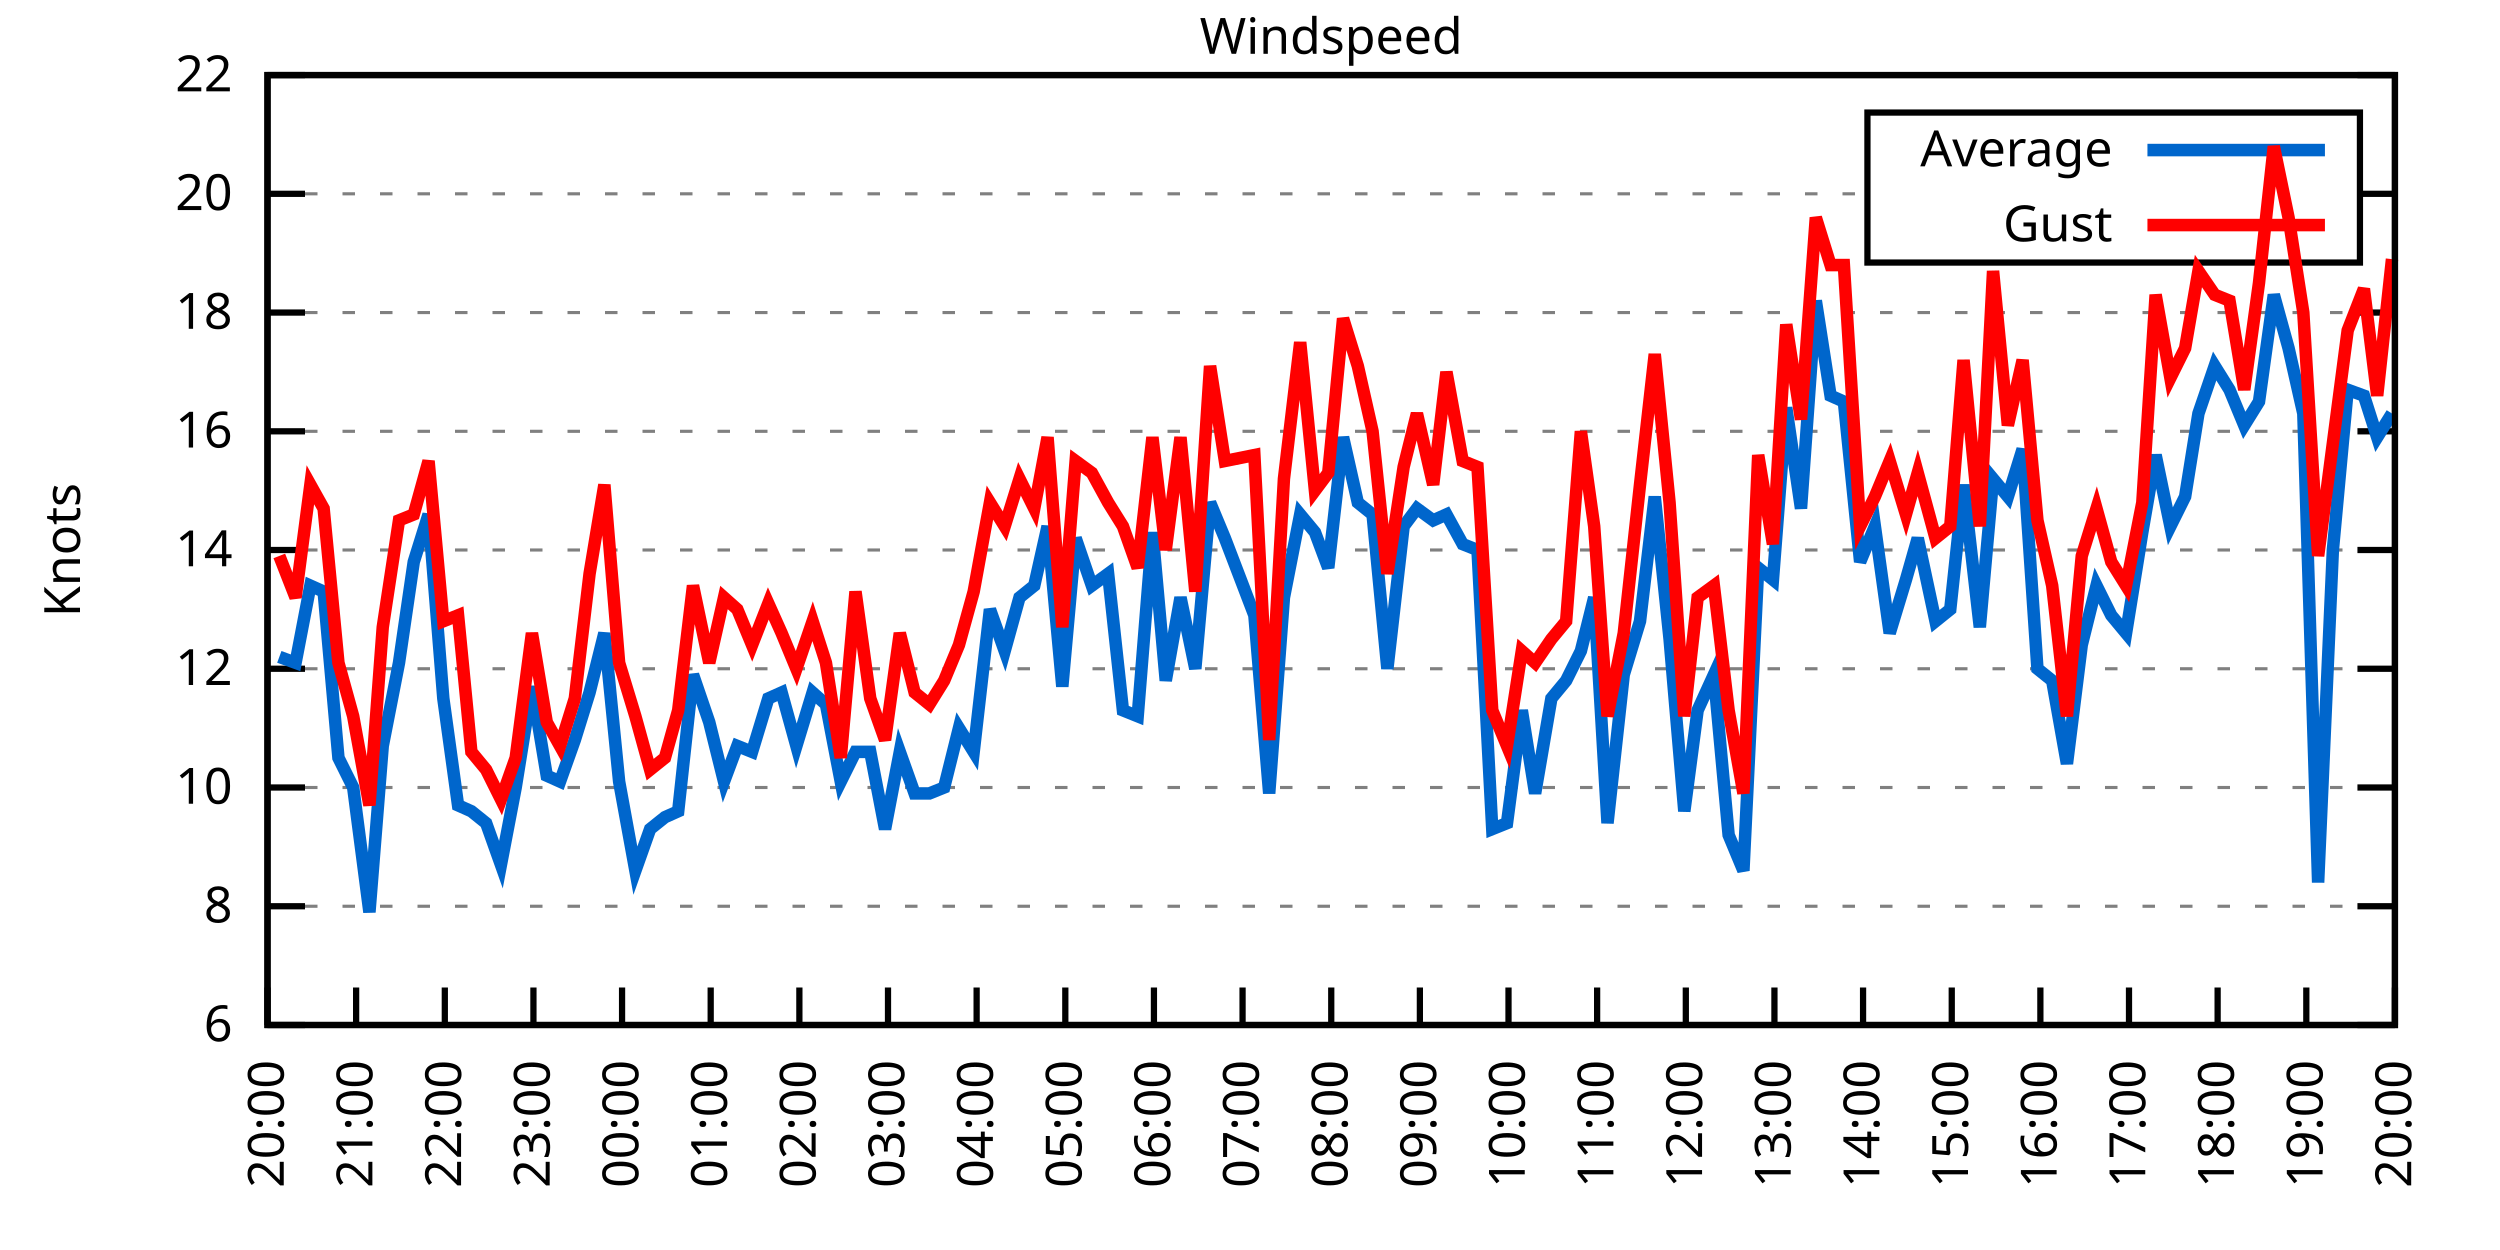
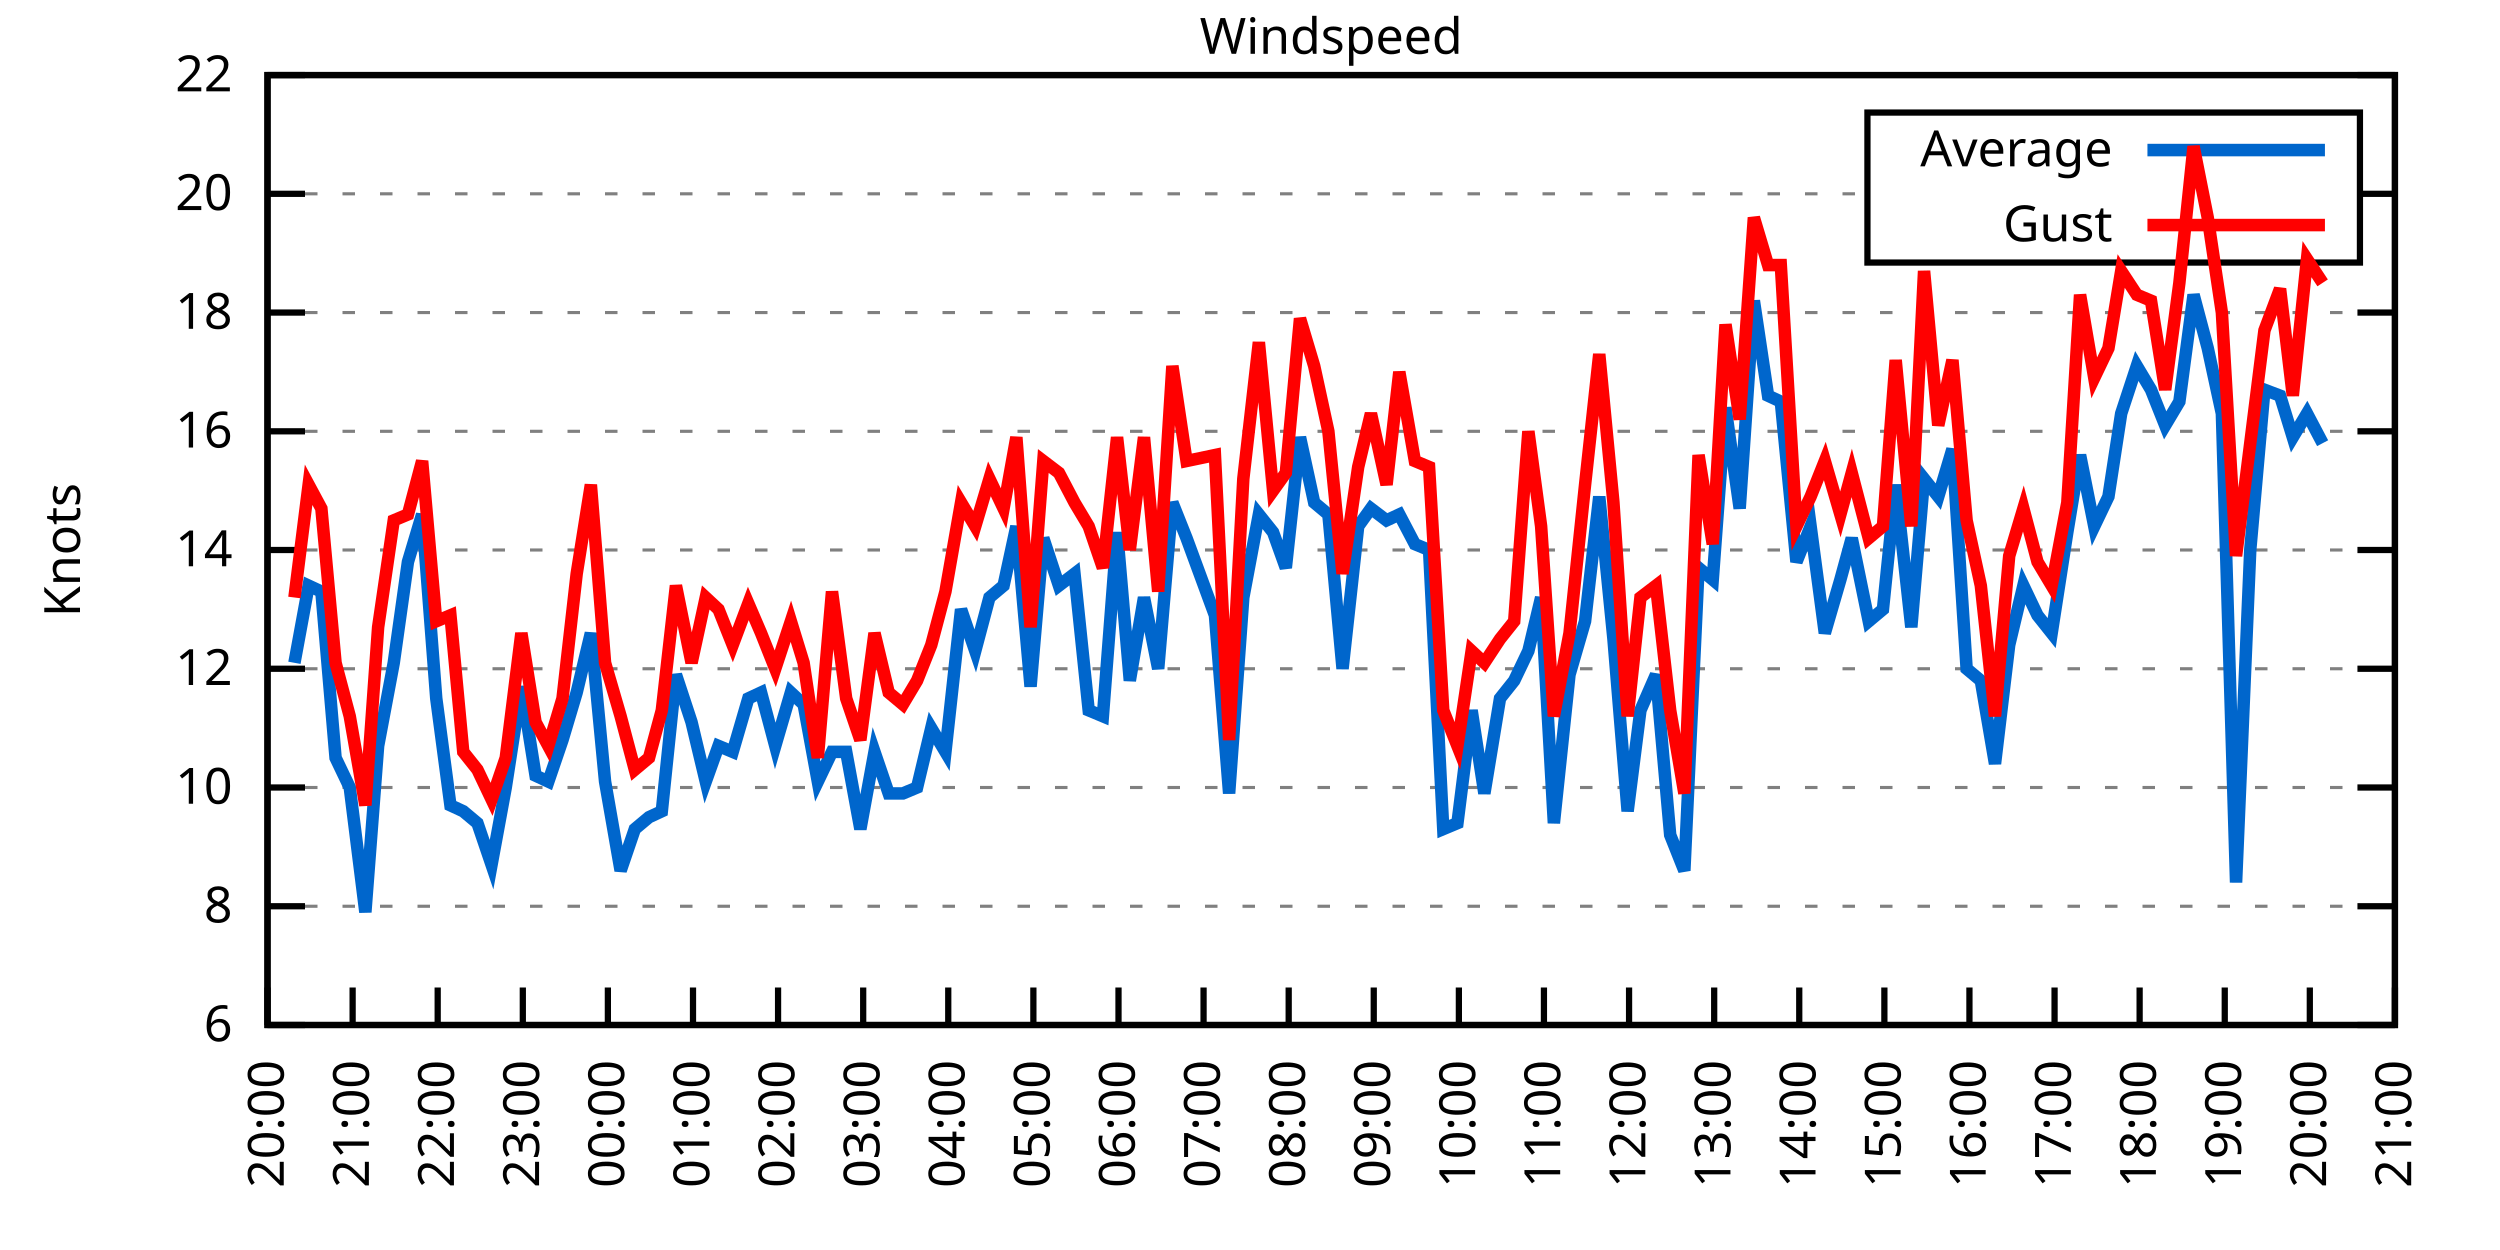
<svg xmlns="http://www.w3.org/2000/svg" xmlns:xlink="http://www.w3.org/1999/xlink" width="400" height="200" viewBox="0 0 400 200">
  <g id="gnuplot_canvas">
    <rect x="0" y="0" width="400" height="200" fill="none" />
    <defs>
      <circle id="gpDot" r="0.5" stroke-width="0.5" stroke="currentColor" />
      <path id="gpPt0" stroke-width="0.333" stroke="currentColor" d="M-1,0 h2 M0,-1 v2" />
      <path id="gpPt1" stroke-width="0.333" stroke="currentColor" d="M-1,-1 L1,1 M1,-1 L-1,1" />
      <path id="gpPt2" stroke-width="0.333" stroke="currentColor" d="M-1,0 L1,0 M0,-1 L0,1 M-1,-1 L1,1 M-1,1 L1,-1" />
      <rect id="gpPt3" stroke-width="0.333" stroke="currentColor" x="-1" y="-1" width="2" height="2" />
      <rect id="gpPt4" stroke-width="0.333" stroke="currentColor" fill="currentColor" x="-1" y="-1" width="2" height="2" />
      <circle id="gpPt5" stroke-width="0.333" stroke="currentColor" cx="0" cy="0" r="1" />
      <use xlink:href="#gpPt5" id="gpPt6" fill="currentColor" stroke="none" />
      <path id="gpPt7" stroke-width="0.333" stroke="currentColor" d="M0,-1.33 L-1.33,0.67 L1.33,0.67 z" />
      <use xlink:href="#gpPt7" id="gpPt8" fill="currentColor" stroke="none" />
      <use xlink:href="#gpPt7" id="gpPt9" stroke="currentColor" transform="rotate(180)" />
      <use xlink:href="#gpPt9" id="gpPt10" fill="currentColor" stroke="none" />
      <use xlink:href="#gpPt3" id="gpPt11" stroke="currentColor" transform="rotate(45)" />
      <use xlink:href="#gpPt11" id="gpPt12" fill="currentColor" stroke="none" />
      <path id="gpPt13" stroke-width="0.333" stroke="currentColor" d="M0,1.330 L1.265,0.411 L0.782,-1.067 L-0.782,-1.076 L-1.265,0.411 z" />
      <use xlink:href="#gpPt13" id="gpPt14" fill="currentColor" stroke="none" />
      <filter id="textbox" filterUnits="objectBoundingBox" x="0" y="0" height="1" width="1">
        <feFlood flood-color="white" flood-opacity="1" result="bgnd" />
        <feComposite in="SourceGraphic" in2="bgnd" operator="atop" />
      </filter>
      <filter id="greybox" filterUnits="objectBoundingBox" x="0" y="0" height="1" width="1">
        <feFlood flood-color="lightgrey" flood-opacity="1" result="grey" />
        <feComposite in="SourceGraphic" in2="grey" operator="atop" />
      </filter>
    </defs>
    <g fill="none" color="white" stroke="currentColor" stroke-width="1.00" stroke-linecap="butt" stroke-linejoin="miter">
</g>
    <g fill="none" color="black" stroke="currentColor" stroke-width="1.00" stroke-linecap="butt" stroke-linejoin="miter">
      <g stroke="none" shape-rendering="crispEdges">
        <polygon fill="rgb(255, 255, 255)" points="42.80,164.00 383.18,164.00 383.18,12.02 42.80,12.02 " />
      </g>
    </g>
    <g fill="none" color="black" stroke="currentColor" stroke-width="1.00" stroke-linecap="butt" stroke-linejoin="miter">
</g>
    <g fill="none" color="black" stroke="black" stroke-width="0.50" stroke-linecap="butt" stroke-linejoin="miter">
</g>
    <g fill="none" color="gray" stroke="currentColor" stroke-width="0.50" stroke-linecap="butt" stroke-linejoin="miter">
      <path stroke="gray" stroke-dasharray="2,4" class="gridline" d="M42.80,164.00 L383.19,164.00  " />
    </g>
    <g fill="none" color="gray" stroke="gray" stroke-width="1.00" stroke-linecap="butt" stroke-linejoin="miter">
</g>
    <g fill="none" color="black" stroke="currentColor" stroke-width="1.00" stroke-linecap="butt" stroke-linejoin="miter">
      <path stroke="black" d="M42.80,164.00 L48.80,164.00 M383.19,164.00 L377.19,164.00  " />
      <g transform="translate(37.20,166.60)" stroke="none" fill="black" font-family="Sans" font-size="8.00" text-anchor="end">
        <text>
          <tspan font-family="Sans"> 6</tspan>
        </text>
      </g>
    </g>
    <g fill="none" color="black" stroke="currentColor" stroke-width="1.00" stroke-linecap="butt" stroke-linejoin="miter">
</g>
    <g fill="none" color="black" stroke="black" stroke-width="0.50" stroke-linecap="butt" stroke-linejoin="miter">
</g>
    <g fill="none" color="gray" stroke="currentColor" stroke-width="0.50" stroke-linecap="butt" stroke-linejoin="miter">
      <path stroke="gray" stroke-dasharray="2,4" class="gridline" d="M42.80,145.00 L383.19,145.00  " />
    </g>
    <g fill="none" color="gray" stroke="gray" stroke-width="1.00" stroke-linecap="butt" stroke-linejoin="miter">
</g>
    <g fill="none" color="black" stroke="currentColor" stroke-width="1.00" stroke-linecap="butt" stroke-linejoin="miter">
      <path stroke="black" d="M42.80,145.00 L48.80,145.00 M383.19,145.00 L377.19,145.00  " />
      <g transform="translate(37.20,147.60)" stroke="none" fill="black" font-family="Sans" font-size="8.00" text-anchor="end">
        <text>
          <tspan font-family="Sans"> 8</tspan>
        </text>
      </g>
    </g>
    <g fill="none" color="black" stroke="currentColor" stroke-width="1.00" stroke-linecap="butt" stroke-linejoin="miter">
</g>
    <g fill="none" color="black" stroke="black" stroke-width="0.50" stroke-linecap="butt" stroke-linejoin="miter">
</g>
    <g fill="none" color="gray" stroke="currentColor" stroke-width="0.50" stroke-linecap="butt" stroke-linejoin="miter">
      <path stroke="gray" stroke-dasharray="2,4" class="gridline" d="M42.80,126.00 L383.19,126.00  " />
    </g>
    <g fill="none" color="gray" stroke="gray" stroke-width="1.00" stroke-linecap="butt" stroke-linejoin="miter">
</g>
    <g fill="none" color="black" stroke="currentColor" stroke-width="1.00" stroke-linecap="butt" stroke-linejoin="miter">
      <path stroke="black" d="M42.80,126.00 L48.80,126.00 M383.19,126.00 L377.19,126.00  " />
      <g transform="translate(37.20,128.60)" stroke="none" fill="black" font-family="Sans" font-size="8.00" text-anchor="end">
        <text>
          <tspan font-family="Sans"> 10</tspan>
        </text>
      </g>
    </g>
    <g fill="none" color="black" stroke="currentColor" stroke-width="1.00" stroke-linecap="butt" stroke-linejoin="miter">
</g>
    <g fill="none" color="black" stroke="black" stroke-width="0.50" stroke-linecap="butt" stroke-linejoin="miter">
</g>
    <g fill="none" color="gray" stroke="currentColor" stroke-width="0.50" stroke-linecap="butt" stroke-linejoin="miter">
      <path stroke="gray" stroke-dasharray="2,4" class="gridline" d="M42.80,107.00 L383.19,107.00  " />
    </g>
    <g fill="none" color="gray" stroke="gray" stroke-width="1.00" stroke-linecap="butt" stroke-linejoin="miter">
</g>
    <g fill="none" color="black" stroke="currentColor" stroke-width="1.00" stroke-linecap="butt" stroke-linejoin="miter">
      <path stroke="black" d="M42.80,107.00 L48.80,107.00 M383.19,107.00 L377.19,107.00  " />
      <g transform="translate(37.20,109.60)" stroke="none" fill="black" font-family="Sans" font-size="8.00" text-anchor="end">
        <text>
          <tspan font-family="Sans"> 12</tspan>
        </text>
      </g>
    </g>
    <g fill="none" color="black" stroke="currentColor" stroke-width="1.00" stroke-linecap="butt" stroke-linejoin="miter">
</g>
    <g fill="none" color="black" stroke="black" stroke-width="0.50" stroke-linecap="butt" stroke-linejoin="miter">
</g>
    <g fill="none" color="gray" stroke="currentColor" stroke-width="0.50" stroke-linecap="butt" stroke-linejoin="miter">
      <path stroke="gray" stroke-dasharray="2,4" class="gridline" d="M42.80,88.00 L383.19,88.00  " />
    </g>
    <g fill="none" color="gray" stroke="gray" stroke-width="1.00" stroke-linecap="butt" stroke-linejoin="miter">
</g>
    <g fill="none" color="black" stroke="currentColor" stroke-width="1.00" stroke-linecap="butt" stroke-linejoin="miter">
      <path stroke="black" d="M42.80,88.00 L48.80,88.00 M383.19,88.00 L377.19,88.00  " />
      <g transform="translate(37.20,90.60)" stroke="none" fill="black" font-family="Sans" font-size="8.00" text-anchor="end">
        <text>
          <tspan font-family="Sans"> 14</tspan>
        </text>
      </g>
    </g>
    <g fill="none" color="black" stroke="currentColor" stroke-width="1.00" stroke-linecap="butt" stroke-linejoin="miter">
</g>
    <g fill="none" color="black" stroke="black" stroke-width="0.50" stroke-linecap="butt" stroke-linejoin="miter">
</g>
    <g fill="none" color="gray" stroke="currentColor" stroke-width="0.50" stroke-linecap="butt" stroke-linejoin="miter">
      <path stroke="gray" stroke-dasharray="2,4" class="gridline" d="M42.80,69.01 L383.19,69.01  " />
    </g>
    <g fill="none" color="gray" stroke="gray" stroke-width="1.00" stroke-linecap="butt" stroke-linejoin="miter">
</g>
    <g fill="none" color="black" stroke="currentColor" stroke-width="1.00" stroke-linecap="butt" stroke-linejoin="miter">
      <path stroke="black" d="M42.80,69.01 L48.80,69.01 M383.19,69.01 L377.19,69.01  " />
      <g transform="translate(37.20,71.61)" stroke="none" fill="black" font-family="Sans" font-size="8.00" text-anchor="end">
        <text>
          <tspan font-family="Sans"> 16</tspan>
        </text>
      </g>
    </g>
    <g fill="none" color="black" stroke="currentColor" stroke-width="1.00" stroke-linecap="butt" stroke-linejoin="miter">
</g>
    <g fill="none" color="black" stroke="black" stroke-width="0.50" stroke-linecap="butt" stroke-linejoin="miter">
</g>
    <g fill="none" color="gray" stroke="currentColor" stroke-width="0.50" stroke-linecap="butt" stroke-linejoin="miter">
      <path stroke="gray" stroke-dasharray="2,4" class="gridline" d="M42.80,50.01 L383.19,50.01  " />
    </g>
    <g fill="none" color="gray" stroke="gray" stroke-width="1.00" stroke-linecap="butt" stroke-linejoin="miter">
</g>
    <g fill="none" color="black" stroke="currentColor" stroke-width="1.00" stroke-linecap="butt" stroke-linejoin="miter">
      <path stroke="black" d="M42.80,50.01 L48.80,50.01 M383.19,50.01 L377.19,50.01  " />
      <g transform="translate(37.20,52.61)" stroke="none" fill="black" font-family="Sans" font-size="8.00" text-anchor="end">
        <text>
          <tspan font-family="Sans"> 18</tspan>
        </text>
      </g>
    </g>
    <g fill="none" color="black" stroke="currentColor" stroke-width="1.00" stroke-linecap="butt" stroke-linejoin="miter">
</g>
    <g fill="none" color="black" stroke="black" stroke-width="0.50" stroke-linecap="butt" stroke-linejoin="miter">
</g>
    <g fill="none" color="gray" stroke="currentColor" stroke-width="0.50" stroke-linecap="butt" stroke-linejoin="miter">
      <path stroke="gray" stroke-dasharray="2,4" class="gridline" d="M42.80,31.01 L298.79,31.01 M377.59,31.01 L383.19,31.01  " />
    </g>
    <g fill="none" color="gray" stroke="gray" stroke-width="1.00" stroke-linecap="butt" stroke-linejoin="miter">
</g>
    <g fill="none" color="black" stroke="currentColor" stroke-width="1.00" stroke-linecap="butt" stroke-linejoin="miter">
      <path stroke="black" d="M42.80,31.01 L48.80,31.01 M383.19,31.01 L377.19,31.01  " />
      <g transform="translate(37.20,33.61)" stroke="none" fill="black" font-family="Sans" font-size="8.00" text-anchor="end">
        <text>
          <tspan font-family="Sans"> 20</tspan>
        </text>
      </g>
    </g>
    <g fill="none" color="black" stroke="currentColor" stroke-width="1.00" stroke-linecap="butt" stroke-linejoin="miter">
</g>
    <g fill="none" color="black" stroke="black" stroke-width="0.50" stroke-linecap="butt" stroke-linejoin="miter">
</g>
    <g fill="none" color="gray" stroke="currentColor" stroke-width="0.50" stroke-linecap="butt" stroke-linejoin="miter">
      <path stroke="gray" stroke-dasharray="2,4" class="gridline" d="M42.80,12.01 L383.19,12.01  " />
    </g>
    <g fill="none" color="gray" stroke="gray" stroke-width="1.00" stroke-linecap="butt" stroke-linejoin="miter">
</g>
    <g fill="none" color="black" stroke="currentColor" stroke-width="1.00" stroke-linecap="butt" stroke-linejoin="miter">
      <path stroke="black" d="M42.80,12.01 L48.80,12.01 M383.19,12.01 L377.19,12.01  " />
      <g transform="translate(37.20,14.61)" stroke="none" fill="black" font-family="Sans" font-size="8.00" text-anchor="end">
        <text>
          <tspan font-family="Sans"> 22</tspan>
        </text>
      </g>
    </g>
    <g fill="none" color="black" stroke="currentColor" stroke-width="1.00" stroke-linecap="butt" stroke-linejoin="miter">
      <path stroke="black" d="M42.80,164.00 L42.80,158.00  " />
      <g transform="translate(45.40,169.60) rotate(270.00)" stroke="none" fill="black" font-family="Sans" font-size="8.00" text-anchor="end">
        <text>
          <tspan font-family="Sans">20:00</tspan>
        </text>
      </g>
    </g>
    <g fill="none" color="black" stroke="currentColor" stroke-width="1.00" stroke-linecap="butt" stroke-linejoin="miter">
-       <path stroke="black" d="M56.98,164.00 L56.98,158.00  " />
-       <g transform="translate(59.58,169.60) rotate(270.00)" stroke="none" fill="black" font-family="Sans" font-size="8.00" text-anchor="end">
+       <path stroke="black" d="M56.42,164.00 L56.42,158.00  " />
+       <g transform="translate(59.02,169.60) rotate(270.00)" stroke="none" fill="black" font-family="Sans" font-size="8.00" text-anchor="end">
        <text>
          <tspan font-family="Sans">21:00</tspan>
        </text>
      </g>
    </g>
    <g fill="none" color="black" stroke="currentColor" stroke-width="1.00" stroke-linecap="butt" stroke-linejoin="miter">
-       <path stroke="black" d="M71.17,164.00 L71.17,158.00  " />
-       <g transform="translate(73.77,169.60) rotate(270.00)" stroke="none" fill="black" font-family="Sans" font-size="8.00" text-anchor="end">
+       <path stroke="black" d="M70.03,164.00 L70.03,158.00  " />
+       <g transform="translate(72.63,169.60) rotate(270.00)" stroke="none" fill="black" font-family="Sans" font-size="8.00" text-anchor="end">
        <text>
          <tspan font-family="Sans">22:00</tspan>
        </text>
      </g>
    </g>
    <g fill="none" color="black" stroke="currentColor" stroke-width="1.00" stroke-linecap="butt" stroke-linejoin="miter">
-       <path stroke="black" d="M85.35,164.00 L85.35,158.00  " />
-       <g transform="translate(87.95,169.60) rotate(270.00)" stroke="none" fill="black" font-family="Sans" font-size="8.00" text-anchor="end">
+       <path stroke="black" d="M83.65,164.00 L83.65,158.00  " />
+       <g transform="translate(86.25,169.60) rotate(270.00)" stroke="none" fill="black" font-family="Sans" font-size="8.00" text-anchor="end">
        <text>
          <tspan font-family="Sans">23:00</tspan>
        </text>
      </g>
    </g>
    <g fill="none" color="black" stroke="currentColor" stroke-width="1.00" stroke-linecap="butt" stroke-linejoin="miter">
-       <path stroke="black" d="M99.53,164.00 L99.53,158.00  " />
-       <g transform="translate(102.13,169.60) rotate(270.00)" stroke="none" fill="black" font-family="Sans" font-size="8.00" text-anchor="end">
+       <path stroke="black" d="M97.26,164.00 L97.26,158.00  " />
+       <g transform="translate(99.86,169.60) rotate(270.00)" stroke="none" fill="black" font-family="Sans" font-size="8.00" text-anchor="end">
        <text>
          <tspan font-family="Sans">00:00</tspan>
        </text>
      </g>
    </g>
    <g fill="none" color="black" stroke="currentColor" stroke-width="1.00" stroke-linecap="butt" stroke-linejoin="miter">
-       <path stroke="black" d="M113.71,164.00 L113.71,158.00  " />
-       <g transform="translate(116.31,169.60) rotate(270.00)" stroke="none" fill="black" font-family="Sans" font-size="8.00" text-anchor="end">
+       <path stroke="black" d="M110.88,164.00 L110.88,158.00  " />
+       <g transform="translate(113.48,169.60) rotate(270.00)" stroke="none" fill="black" font-family="Sans" font-size="8.00" text-anchor="end">
        <text>
          <tspan font-family="Sans">01:00</tspan>
        </text>
      </g>
    </g>
    <g fill="none" color="black" stroke="currentColor" stroke-width="1.00" stroke-linecap="butt" stroke-linejoin="miter">
-       <path stroke="black" d="M127.90,164.00 L127.90,158.00  " />
-       <g transform="translate(130.50,169.60) rotate(270.00)" stroke="none" fill="black" font-family="Sans" font-size="8.00" text-anchor="end">
+       <path stroke="black" d="M124.49,164.00 L124.49,158.00  " />
+       <g transform="translate(127.09,169.60) rotate(270.00)" stroke="none" fill="black" font-family="Sans" font-size="8.00" text-anchor="end">
        <text>
          <tspan font-family="Sans">02:00</tspan>
        </text>
      </g>
    </g>
    <g fill="none" color="black" stroke="currentColor" stroke-width="1.00" stroke-linecap="butt" stroke-linejoin="miter">
-       <path stroke="black" d="M142.08,164.00 L142.08,158.00  " />
-       <g transform="translate(144.68,169.60) rotate(270.00)" stroke="none" fill="black" font-family="Sans" font-size="8.00" text-anchor="end">
+       <path stroke="black" d="M138.11,164.00 L138.11,158.00  " />
+       <g transform="translate(140.71,169.60) rotate(270.00)" stroke="none" fill="black" font-family="Sans" font-size="8.00" text-anchor="end">
        <text>
          <tspan font-family="Sans">03:00</tspan>
        </text>
      </g>
    </g>
    <g fill="none" color="black" stroke="currentColor" stroke-width="1.00" stroke-linecap="butt" stroke-linejoin="miter">
-       <path stroke="black" d="M156.26,164.00 L156.26,158.00  " />
-       <g transform="translate(158.86,169.60) rotate(270.00)" stroke="none" fill="black" font-family="Sans" font-size="8.00" text-anchor="end">
+       <path stroke="black" d="M151.72,164.00 L151.72,158.00  " />
+       <g transform="translate(154.32,169.60) rotate(270.00)" stroke="none" fill="black" font-family="Sans" font-size="8.00" text-anchor="end">
        <text>
          <tspan font-family="Sans">04:00</tspan>
        </text>
      </g>
    </g>
    <g fill="none" color="black" stroke="currentColor" stroke-width="1.00" stroke-linecap="butt" stroke-linejoin="miter">
-       <path stroke="black" d="M170.45,164.00 L170.45,158.00  " />
-       <g transform="translate(173.05,169.60) rotate(270.00)" stroke="none" fill="black" font-family="Sans" font-size="8.00" text-anchor="end">
+       <path stroke="black" d="M165.34,164.00 L165.34,158.00  " />
+       <g transform="translate(167.94,169.60) rotate(270.00)" stroke="none" fill="black" font-family="Sans" font-size="8.00" text-anchor="end">
        <text>
          <tspan font-family="Sans">05:00</tspan>
        </text>
      </g>
    </g>
    <g fill="none" color="black" stroke="currentColor" stroke-width="1.00" stroke-linecap="butt" stroke-linejoin="miter">
-       <path stroke="black" d="M184.63,164.00 L184.63,158.00  " />
-       <g transform="translate(187.23,169.60) rotate(270.00)" stroke="none" fill="black" font-family="Sans" font-size="8.00" text-anchor="end">
+       <path stroke="black" d="M178.96,164.00 L178.96,158.00  " />
+       <g transform="translate(181.56,169.60) rotate(270.00)" stroke="none" fill="black" font-family="Sans" font-size="8.00" text-anchor="end">
        <text>
          <tspan font-family="Sans">06:00</tspan>
        </text>
      </g>
    </g>
    <g fill="none" color="black" stroke="currentColor" stroke-width="1.00" stroke-linecap="butt" stroke-linejoin="miter">
-       <path stroke="black" d="M198.81,164.00 L198.81,158.00  " />
-       <g transform="translate(201.41,169.60) rotate(270.00)" stroke="none" fill="black" font-family="Sans" font-size="8.00" text-anchor="end">
+       <path stroke="black" d="M192.57,164.00 L192.57,158.00  " />
+       <g transform="translate(195.17,169.60) rotate(270.00)" stroke="none" fill="black" font-family="Sans" font-size="8.00" text-anchor="end">
        <text>
          <tspan font-family="Sans">07:00</tspan>
        </text>
      </g>
    </g>
    <g fill="none" color="black" stroke="currentColor" stroke-width="1.00" stroke-linecap="butt" stroke-linejoin="miter">
-       <path stroke="black" d="M213.00,164.00 L213.00,158.00  " />
-       <g transform="translate(215.60,169.60) rotate(270.00)" stroke="none" fill="black" font-family="Sans" font-size="8.00" text-anchor="end">
+       <path stroke="black" d="M206.19,164.00 L206.19,158.00  " />
+       <g transform="translate(208.79,169.60) rotate(270.00)" stroke="none" fill="black" font-family="Sans" font-size="8.00" text-anchor="end">
        <text>
          <tspan font-family="Sans">08:00</tspan>
        </text>
      </g>
    </g>
    <g fill="none" color="black" stroke="currentColor" stroke-width="1.00" stroke-linecap="butt" stroke-linejoin="miter">
-       <path stroke="black" d="M227.18,164.00 L227.18,158.00  " />
-       <g transform="translate(229.78,169.60) rotate(270.00)" stroke="none" fill="black" font-family="Sans" font-size="8.00" text-anchor="end">
+       <path stroke="black" d="M219.80,164.00 L219.80,158.00  " />
+       <g transform="translate(222.40,169.60) rotate(270.00)" stroke="none" fill="black" font-family="Sans" font-size="8.00" text-anchor="end">
        <text>
          <tspan font-family="Sans">09:00</tspan>
        </text>
      </g>
    </g>
    <g fill="none" color="black" stroke="currentColor" stroke-width="1.00" stroke-linecap="butt" stroke-linejoin="miter">
-       <path stroke="black" d="M241.36,164.00 L241.36,158.00  " />
-       <g transform="translate(243.96,169.60) rotate(270.00)" stroke="none" fill="black" font-family="Sans" font-size="8.00" text-anchor="end">
+       <path stroke="black" d="M233.42,164.00 L233.42,158.00  " />
+       <g transform="translate(236.02,169.60) rotate(270.00)" stroke="none" fill="black" font-family="Sans" font-size="8.00" text-anchor="end">
        <text>
          <tspan font-family="Sans">10:00</tspan>
        </text>
      </g>
    </g>
    <g fill="none" color="black" stroke="currentColor" stroke-width="1.00" stroke-linecap="butt" stroke-linejoin="miter">
-       <path stroke="black" d="M255.54,164.00 L255.54,158.00  " />
-       <g transform="translate(258.14,169.60) rotate(270.00)" stroke="none" fill="black" font-family="Sans" font-size="8.00" text-anchor="end">
+       <path stroke="black" d="M247.03,164.00 L247.03,158.00  " />
+       <g transform="translate(249.63,169.60) rotate(270.00)" stroke="none" fill="black" font-family="Sans" font-size="8.00" text-anchor="end">
        <text>
          <tspan font-family="Sans">11:00</tspan>
        </text>
      </g>
    </g>
    <g fill="none" color="black" stroke="currentColor" stroke-width="1.00" stroke-linecap="butt" stroke-linejoin="miter">
-       <path stroke="black" d="M269.73,164.00 L269.73,158.00  " />
-       <g transform="translate(272.33,169.60) rotate(270.00)" stroke="none" fill="black" font-family="Sans" font-size="8.00" text-anchor="end">
+       <path stroke="black" d="M260.65,164.00 L260.65,158.00  " />
+       <g transform="translate(263.25,169.60) rotate(270.00)" stroke="none" fill="black" font-family="Sans" font-size="8.00" text-anchor="end">
        <text>
          <tspan font-family="Sans">12:00</tspan>
        </text>
      </g>
    </g>
    <g fill="none" color="black" stroke="currentColor" stroke-width="1.00" stroke-linecap="butt" stroke-linejoin="miter">
-       <path stroke="black" d="M283.91,164.00 L283.91,158.00  " />
-       <g transform="translate(286.51,169.60) rotate(270.00)" stroke="none" fill="black" font-family="Sans" font-size="8.00" text-anchor="end">
+       <path stroke="black" d="M274.27,164.00 L274.27,158.00  " />
+       <g transform="translate(276.87,169.60) rotate(270.00)" stroke="none" fill="black" font-family="Sans" font-size="8.00" text-anchor="end">
        <text>
          <tspan font-family="Sans">13:00</tspan>
        </text>
      </g>
    </g>
    <g fill="none" color="black" stroke="currentColor" stroke-width="1.00" stroke-linecap="butt" stroke-linejoin="miter">
-       <path stroke="black" d="M298.09,164.00 L298.09,158.00  " />
-       <g transform="translate(300.69,169.60) rotate(270.00)" stroke="none" fill="black" font-family="Sans" font-size="8.00" text-anchor="end">
+       <path stroke="black" d="M287.88,164.00 L287.88,158.00  " />
+       <g transform="translate(290.48,169.60) rotate(270.00)" stroke="none" fill="black" font-family="Sans" font-size="8.00" text-anchor="end">
        <text>
          <tspan font-family="Sans">14:00</tspan>
        </text>
      </g>
    </g>
    <g fill="none" color="black" stroke="currentColor" stroke-width="1.00" stroke-linecap="butt" stroke-linejoin="miter">
-       <path stroke="black" d="M312.28,164.00 L312.28,158.00  " />
-       <g transform="translate(314.88,169.60) rotate(270.00)" stroke="none" fill="black" font-family="Sans" font-size="8.00" text-anchor="end">
+       <path stroke="black" d="M301.50,164.00 L301.50,158.00  " />
+       <g transform="translate(304.10,169.60) rotate(270.00)" stroke="none" fill="black" font-family="Sans" font-size="8.00" text-anchor="end">
        <text>
          <tspan font-family="Sans">15:00</tspan>
        </text>
      </g>
    </g>
    <g fill="none" color="black" stroke="currentColor" stroke-width="1.00" stroke-linecap="butt" stroke-linejoin="miter">
-       <path stroke="black" d="M326.46,164.00 L326.46,158.00  " />
-       <g transform="translate(329.06,169.60) rotate(270.00)" stroke="none" fill="black" font-family="Sans" font-size="8.00" text-anchor="end">
+       <path stroke="black" d="M315.11,164.00 L315.11,158.00  " />
+       <g transform="translate(317.71,169.60) rotate(270.00)" stroke="none" fill="black" font-family="Sans" font-size="8.00" text-anchor="end">
        <text>
          <tspan font-family="Sans">16:00</tspan>
        </text>
      </g>
    </g>
    <g fill="none" color="black" stroke="currentColor" stroke-width="1.00" stroke-linecap="butt" stroke-linejoin="miter">
-       <path stroke="black" d="M340.64,164.00 L340.64,158.00  " />
-       <g transform="translate(343.24,169.60) rotate(270.00)" stroke="none" fill="black" font-family="Sans" font-size="8.00" text-anchor="end">
+       <path stroke="black" d="M328.73,164.00 L328.73,158.00  " />
+       <g transform="translate(331.33,169.60) rotate(270.00)" stroke="none" fill="black" font-family="Sans" font-size="8.00" text-anchor="end">
        <text>
          <tspan font-family="Sans">17:00</tspan>
        </text>
      </g>
    </g>
    <g fill="none" color="black" stroke="currentColor" stroke-width="1.00" stroke-linecap="butt" stroke-linejoin="miter">
-       <path stroke="black" d="M354.82,164.00 L354.82,158.00  " />
-       <g transform="translate(357.42,169.60) rotate(270.00)" stroke="none" fill="black" font-family="Sans" font-size="8.00" text-anchor="end">
+       <path stroke="black" d="M342.34,164.00 L342.34,158.00  " />
+       <g transform="translate(344.94,169.60) rotate(270.00)" stroke="none" fill="black" font-family="Sans" font-size="8.00" text-anchor="end">
        <text>
          <tspan font-family="Sans">18:00</tspan>
        </text>
      </g>
    </g>
    <g fill="none" color="black" stroke="currentColor" stroke-width="1.00" stroke-linecap="butt" stroke-linejoin="miter">
-       <path stroke="black" d="M369.01,164.00 L369.01,158.00  " />
-       <g transform="translate(371.61,169.60) rotate(270.00)" stroke="none" fill="black" font-family="Sans" font-size="8.00" text-anchor="end">
+       <path stroke="black" d="M355.96,164.00 L355.96,158.00  " />
+       <g transform="translate(358.56,169.60) rotate(270.00)" stroke="none" fill="black" font-family="Sans" font-size="8.00" text-anchor="end">
        <text>
          <tspan font-family="Sans">19:00</tspan>
+         </text>
+       </g>
+     </g>
+     <g fill="none" color="black" stroke="currentColor" stroke-width="1.00" stroke-linecap="butt" stroke-linejoin="miter">
+       <path stroke="black" d="M369.57,164.00 L369.57,158.00  " />
+       <g transform="translate(372.17,169.60) rotate(270.00)" stroke="none" fill="black" font-family="Sans" font-size="8.00" text-anchor="end">
+         <text>
+           <tspan font-family="Sans">20:00</tspan>
        </text>
      </g>
    </g>
    <g fill="none" color="black" stroke="currentColor" stroke-width="1.00" stroke-linecap="butt" stroke-linejoin="miter">
      <path stroke="black" d="M383.19,164.00 L383.19,158.00  " />
      <g transform="translate(385.79,169.60) rotate(270.00)" stroke="none" fill="black" font-family="Sans" font-size="8.00" text-anchor="end">
        <text>
-           <tspan font-family="Sans">20:00</tspan>
+           <tspan font-family="Sans">21:00</tspan>
        </text>
      </g>
    </g>
    <g fill="none" color="black" stroke="currentColor" stroke-width="1.00" stroke-linecap="butt" stroke-linejoin="miter">
</g>
    <g fill="none" color="black" stroke="currentColor" stroke-width="1.00" stroke-linecap="butt" stroke-linejoin="miter">
      <path stroke="black" d="M42.80,12.01 L42.80,164.00 L383.19,164.00 L383.19,12.01 L42.80,12.01 Z  " />
    </g>
    <g fill="none" color="black" stroke="currentColor" stroke-width="1.00" stroke-linecap="butt" stroke-linejoin="miter">
</g>
    <g fill="none" color="black" stroke="currentColor" stroke-width="1.00" stroke-linecap="butt" stroke-linejoin="miter">
      <path stroke="black" d="M298.79,42.01 L298.79,18.01 L377.59,18.01 L377.59,42.01 L298.79,42.01 Z  " />
    </g>
    <g id="Windspeed_plot_1">
      <g fill="none" color="white" stroke="black" stroke-width="2.00" stroke-linecap="butt" stroke-linejoin="miter">
</g>
      <g fill="none" color="black" stroke="currentColor" stroke-width="2.00" stroke-linecap="butt" stroke-linejoin="miter">
        <g transform="translate(337.99,26.61)" stroke="none" fill="black" font-family="Sans" font-size="8.00" text-anchor="end">
          <text>
            <tspan font-family="Sans">Average</tspan>
          </text>
        </g>
      </g>
      <g fill="none" color="black" stroke="currentColor" stroke-width="2.00" stroke-linecap="butt" stroke-linejoin="miter">
-         <path stroke="rgb(  0, 102, 204)" d="M343.59,24.01 L371.99,24.01 M44.69,105.10 L47.29,106.05 L49.66,93.70 L51.78,94.65 L54.15,121.25 L56.51,126.00   L59.11,145.95 L61.24,119.35 L63.84,106.05 L66.20,89.90 L68.57,82.31 L70.93,111.75 L73.29,128.85 L75.42,129.80   L77.78,131.70 L80.15,138.35 L82.51,126.00 L85.11,109.85 L87.48,124.10 L89.60,125.05 L91.97,118.40 L94.33,110.80   L96.70,101.30 L99.06,125.05 L101.66,139.30 L104.02,132.65 L106.39,130.75 L108.51,129.80 L110.88,107.95 L113.48,115.55   L115.84,125.05 L117.97,119.35 L120.33,120.30 L122.93,111.75 L125.06,110.80 L127.42,119.35 L130.02,110.80 L132.15,112.70   L134.52,125.05 L136.88,120.30 L139.24,120.30 L141.61,132.65 L143.97,120.30 L146.34,126.95 L148.70,126.95 L151.06,126.00   L153.43,116.50 L155.79,120.30 L158.39,97.50 L160.75,104.15 L163.12,95.60 L165.48,93.70 L167.61,84.21 L169.97,109.85   L172.10,86.11 L174.70,93.70 L177.30,91.80 L179.67,113.65 L182.03,114.60 L184.39,85.16 L186.52,108.90 L188.88,95.60   L191.25,107.00 L193.61,80.41 L195.98,86.11 L200.70,98.45 L203.07,126.95 L205.43,95.60 L208.03,82.31 L210.39,85.16   L212.52,90.85 L214.89,69.96 L217.25,80.41 L219.61,82.31 L221.98,107.00 L224.58,84.21 L226.71,81.36 L229.31,83.26   L231.43,82.31 L234.03,87.06 L236.40,88.00 L238.76,132.65 L241.12,131.70 L243.49,113.65 L245.62,126.95 L248.22,111.75   L250.58,108.90 L252.94,104.15 L255.07,95.60 L257.20,131.70 L259.80,107.95 L262.40,99.40 L264.76,79.46 L267.13,102.25   L269.49,129.80 L271.62,113.65 L274.22,107.95 L276.58,133.60 L278.95,139.30 L281.31,90.85 L283.67,92.75 L285.80,65.21   L288.16,81.36 L290.53,48.11 L292.89,63.31 L295.02,64.26 L297.62,89.90 L299.98,84.21 L302.35,101.30 L304.95,92.75   L306.84,86.11 L309.68,99.40 L312.04,97.50 L314.17,77.56 L316.77,100.35 L318.89,76.61 L321.26,79.46 L323.62,71.86   L325.99,107.00 L328.35,108.90 L330.71,122.20 L333.08,103.20 L335.44,93.70 L337.80,98.45 L340.17,101.30 L342.77,85.16   L344.90,72.81 L347.26,84.21 L349.62,79.46 L351.75,66.16 L354.35,58.56 L356.72,62.36 L359.08,68.06 L361.44,64.26   L363.81,47.16 L366.17,55.71 L368.53,66.16 L370.90,141.20 L373.26,88.00 L375.63,62.36 L378.23,63.31 L380.35,69.96   L382.72,66.16  " />
+         <path stroke="rgb(  0, 102, 204)" d="M343.59,24.01 L371.99,24.01 M47.11,106.05 L49.38,93.70 L51.42,94.65 L53.69,121.25 L55.96,126.00 L58.46,145.95   L60.50,119.35 L63.00,106.05 L65.27,89.90 L67.54,82.31 L69.80,111.75 L72.07,128.85 L74.12,129.80 L76.39,131.70   L78.65,138.35 L80.92,126.00 L83.42,109.85 L85.69,124.10 L87.73,125.05 L90.00,118.40 L92.27,110.80 L94.54,101.30   L96.81,125.05 L99.30,139.30 L101.57,132.65 L103.84,130.75 L105.89,129.80 L108.15,107.95 L110.65,115.55 L112.92,125.05   L114.96,119.35 L117.23,120.30 L119.73,111.75 L121.77,110.80 L124.04,119.35 L126.54,110.80 L128.58,112.70 L130.85,125.05   L133.12,120.30 L135.39,120.30 L137.66,132.65 L139.92,120.30 L142.19,126.95 L144.46,126.95 L146.73,126.00 L149.00,116.50   L151.27,120.30 L153.77,97.50 L156.04,104.15 L158.31,95.60 L160.57,93.70 L162.62,84.21 L164.89,109.85 L166.93,86.11   L169.43,93.70 L171.92,91.80 L174.19,113.65 L176.46,114.60 L178.73,85.16 L180.77,108.90 L183.04,95.60 L185.31,107.00   L187.58,80.41 L189.85,86.11 L194.39,98.45 L196.66,126.95 L198.93,95.60 L201.42,82.31 L203.69,85.16 L205.73,90.85   L208.00,69.96 L210.27,80.41 L212.54,82.31 L214.81,107.00 L217.31,84.21 L219.35,81.36 L221.85,83.26 L223.89,82.31   L226.38,87.06 L228.65,88.00 L230.92,132.65 L233.19,131.70 L235.46,113.65 L237.50,126.95 L240.00,111.75 L242.27,108.90   L244.54,104.15 L246.58,95.60 L248.62,131.70 L251.12,107.95 L253.61,99.40 L255.88,79.46 L258.15,102.25 L260.42,129.80   L262.47,113.65 L264.96,107.95 L267.23,133.60 L269.50,139.30 L271.77,90.85 L274.04,92.75 L276.08,65.21 L278.35,81.36   L280.62,48.11 L282.89,63.31 L284.93,64.26 L287.43,89.90 L289.70,84.21 L291.97,101.30 L294.46,92.75 L296.28,86.11   L299.00,99.40 L301.27,97.50 L303.31,77.56 L305.81,100.35 L307.85,76.61 L310.12,79.46 L312.39,71.86 L314.66,107.00   L316.93,108.90 L319.20,122.20 L321.47,103.20 L323.74,93.70 L326.00,98.45 L328.27,101.30 L330.77,85.16 L332.81,72.81   L335.08,84.21 L337.35,79.46 L339.39,66.16 L341.89,58.56 L344.16,62.36 L346.43,68.06 L348.70,64.26 L350.97,47.16   L353.24,55.71 L355.50,66.16 L357.77,141.20 L360.04,88.00 L362.31,62.36 L364.81,63.31 L366.85,69.96 L369.12,66.16   L371.62,70.91  " />
      </g>
    </g>
    <g id="Windspeed_plot_2">
      <g fill="none" color="black" stroke="currentColor" stroke-width="2.00" stroke-linecap="butt" stroke-linejoin="miter">
        <g transform="translate(337.99,38.61)" stroke="none" fill="black" font-family="Sans" font-size="8.00" text-anchor="end">
          <text>
            <tspan font-family="Sans">Gust</tspan>
          </text>
        </g>
      </g>
      <g fill="none" color="black" stroke="currentColor" stroke-width="2.00" stroke-linecap="butt" stroke-linejoin="miter">
-         <path stroke="rgb(255,   0,   0)" d="M343.59,36.01 L371.99,36.01 M44.69,88.95 L47.29,95.60 L49.66,77.56 L51.78,81.36 L54.15,106.05 L56.51,114.60   L59.11,128.85 L61.24,100.35 L63.84,83.26 L66.20,82.31 L68.57,73.76 L70.93,99.40 L73.29,98.45 L75.42,120.30   L77.78,123.15 L80.15,127.90 L82.51,121.25 L85.11,101.30 L87.48,115.55 L89.60,119.35 L91.97,111.75 L94.33,91.80   L96.70,77.56 L99.06,106.05 L101.66,114.60 L104.02,123.15 L106.39,121.25 L108.51,113.65 L110.88,93.70 L113.48,106.05   L115.84,95.60 L117.97,97.50 L120.33,103.20 L122.93,96.55 L125.06,101.30 L127.42,107.00 L130.02,99.40 L132.15,106.05   L134.52,121.25 L136.88,94.65 L139.24,111.75 L141.61,118.40 L143.97,101.30 L146.34,110.80 L148.70,112.70 L151.06,108.90   L153.43,103.20 L155.79,94.65 L158.39,80.41 L160.75,84.21 L163.12,76.61 L165.48,81.36 L167.61,69.96 L169.97,100.35   L172.10,73.76 L174.70,75.66 L177.30,80.41 L179.67,84.21 L182.03,90.85 L184.39,69.96 L186.52,88.00 L188.88,69.96   L191.25,94.65 L193.61,58.56 L195.98,73.76 L200.70,72.81 L203.07,118.40 L205.43,76.61 L208.03,54.76 L210.39,78.51   L212.52,75.66 L214.89,50.96 L217.25,58.56 L219.61,69.01 L221.98,91.80 L224.58,74.71 L226.71,66.16 L229.31,77.56   L231.43,59.51 L234.03,73.76 L236.40,74.71 L238.76,113.65 L241.12,119.35 L243.49,104.15 L245.62,106.05 L248.22,102.25   L250.58,99.40 L252.94,69.01 L255.07,84.21 L257.20,114.60 L259.80,101.30 L262.40,77.56 L264.76,56.66 L267.13,80.41   L269.49,114.60 L271.62,95.60 L274.22,93.70 L276.58,113.65 L278.95,126.95 L281.31,72.81 L283.67,87.06 L285.80,51.91   L288.16,67.11 L290.53,34.81 L292.89,42.41 L295.02,42.41 L297.62,84.21 L299.98,79.46 L302.35,73.76 L304.95,82.31   L306.84,75.66 L309.68,86.11 L312.04,84.21 L314.17,57.61 L316.77,84.21 L318.89,43.36 L321.26,68.06 L323.62,57.61   L325.99,83.26 L328.35,93.70 L330.71,114.60 L333.08,88.95 L335.44,81.36 L337.80,89.90 L340.17,93.70 L342.77,80.41   L344.90,47.16 L347.26,60.46 L349.62,55.71 L351.75,43.36 L354.35,47.16 L356.72,48.11 L359.08,62.36 L361.44,45.26   L363.81,23.41 L366.17,34.81 L368.53,50.01 L370.90,88.95 L373.26,70.91 L375.63,52.86 L378.23,46.21 L380.35,63.31   L382.72,41.46  " />
+         <path stroke="rgb(255,   0,   0)" d="M343.59,36.01 L371.99,36.01 M47.11,95.60 L49.38,77.56 L51.42,81.36 L53.69,106.05 L55.96,114.60 L58.46,128.85   L60.50,100.35 L63.00,83.26 L65.27,82.31 L67.54,73.76 L69.80,99.40 L72.07,98.45 L74.12,120.30 L76.39,123.15   L78.65,127.90 L80.92,121.25 L83.42,101.30 L85.69,115.55 L87.73,119.35 L90.00,111.75 L92.27,91.80 L94.54,77.56   L96.81,106.05 L99.30,114.60 L101.57,123.15 L103.84,121.25 L105.89,113.65 L108.15,93.70 L110.65,106.05 L112.92,95.60   L114.96,97.50 L117.23,103.20 L119.73,96.55 L121.77,101.30 L124.04,107.00 L126.54,99.40 L128.58,106.05 L130.85,121.25   L133.12,94.65 L135.39,111.75 L137.66,118.40 L139.92,101.30 L142.19,110.80 L144.46,112.70 L146.73,108.90 L149.00,103.20   L151.27,94.65 L153.77,80.41 L156.04,84.21 L158.31,76.61 L160.57,81.36 L162.62,69.96 L164.89,100.35 L166.93,73.76   L169.43,75.66 L171.92,80.41 L174.19,84.21 L176.46,90.85 L178.73,69.96 L180.77,88.00 L183.04,69.96 L185.31,94.65   L187.58,58.56 L189.85,73.76 L194.39,72.81 L196.66,118.40 L198.93,76.61 L201.42,54.76 L203.69,78.51 L205.73,75.66   L208.00,50.96 L210.27,58.56 L212.54,69.01 L214.81,91.80 L217.31,74.71 L219.35,66.16 L221.85,77.56 L223.89,59.51   L226.38,73.76 L228.65,74.71 L230.92,113.65 L233.19,119.35 L235.46,104.15 L237.50,106.05 L240.00,102.25 L242.27,99.40   L244.54,69.01 L246.58,84.21 L248.62,114.60 L251.12,101.30 L253.61,77.56 L255.88,56.66 L258.15,80.41 L260.42,114.60   L262.47,95.60 L264.96,93.70 L267.23,113.65 L269.50,126.95 L271.77,72.81 L274.04,87.06 L276.08,51.91 L278.35,67.11   L280.62,34.81 L282.89,42.41 L284.93,42.41 L287.43,84.21 L289.70,79.46 L291.97,73.76 L294.46,82.31 L296.28,75.66   L299.00,86.11 L301.27,84.21 L303.31,57.61 L305.81,84.21 L307.85,43.36 L310.12,68.06 L312.39,57.61 L314.66,83.26   L316.93,93.70 L319.20,114.60 L321.47,88.95 L323.74,81.36 L326.00,89.90 L328.27,93.70 L330.77,80.41 L332.81,47.16   L335.08,60.46 L337.35,55.71 L339.39,43.36 L341.89,47.16 L344.16,48.11 L346.43,62.36 L348.70,45.26 L350.97,23.41   L353.24,34.81 L355.50,50.01 L357.77,88.95 L360.04,70.91 L362.31,52.86 L364.81,46.21 L366.85,63.31 L369.12,41.46   L371.62,45.26  " />
      </g>
    </g>
    <g fill="none" color="black" stroke="currentColor" stroke-width="2.00" stroke-linecap="butt" stroke-linejoin="miter">
</g>
    <g fill="none" color="black" stroke="black" stroke-width="1.00" stroke-linecap="butt" stroke-linejoin="miter">
</g>
    <g fill="none" color="black" stroke="currentColor" stroke-width="1.00" stroke-linecap="butt" stroke-linejoin="miter">
      <path stroke="black" d="M42.80,12.01 L42.80,164.00 L383.19,164.00 L383.19,12.01 L42.80,12.01 Z  " />
      <g transform="translate(12.80,88.01) rotate(270.00)" stroke="none" fill="black" font-family="Sans" font-size="8.00" text-anchor="middle">
        <text>
          <tspan font-family="Sans">Knots</tspan>
        </text>
      </g>
    </g>
    <g fill="none" color="black" stroke="currentColor" stroke-width="1.00" stroke-linecap="butt" stroke-linejoin="miter">
</g>
    <g fill="none" color="black" stroke="currentColor" stroke-width="1.00" stroke-linecap="butt" stroke-linejoin="miter">
      <g transform="translate(212.99,8.61)" stroke="none" fill="black" font-family="Sans" font-size="8.00" text-anchor="middle">
        <text>
          <tspan font-family="Sans">Windspeed</tspan>
        </text>
      </g>
    </g>
    <g fill="none" color="black" stroke="currentColor" stroke-width="1.00" stroke-linecap="butt" stroke-linejoin="miter">
</g>
  </g>
</svg>
